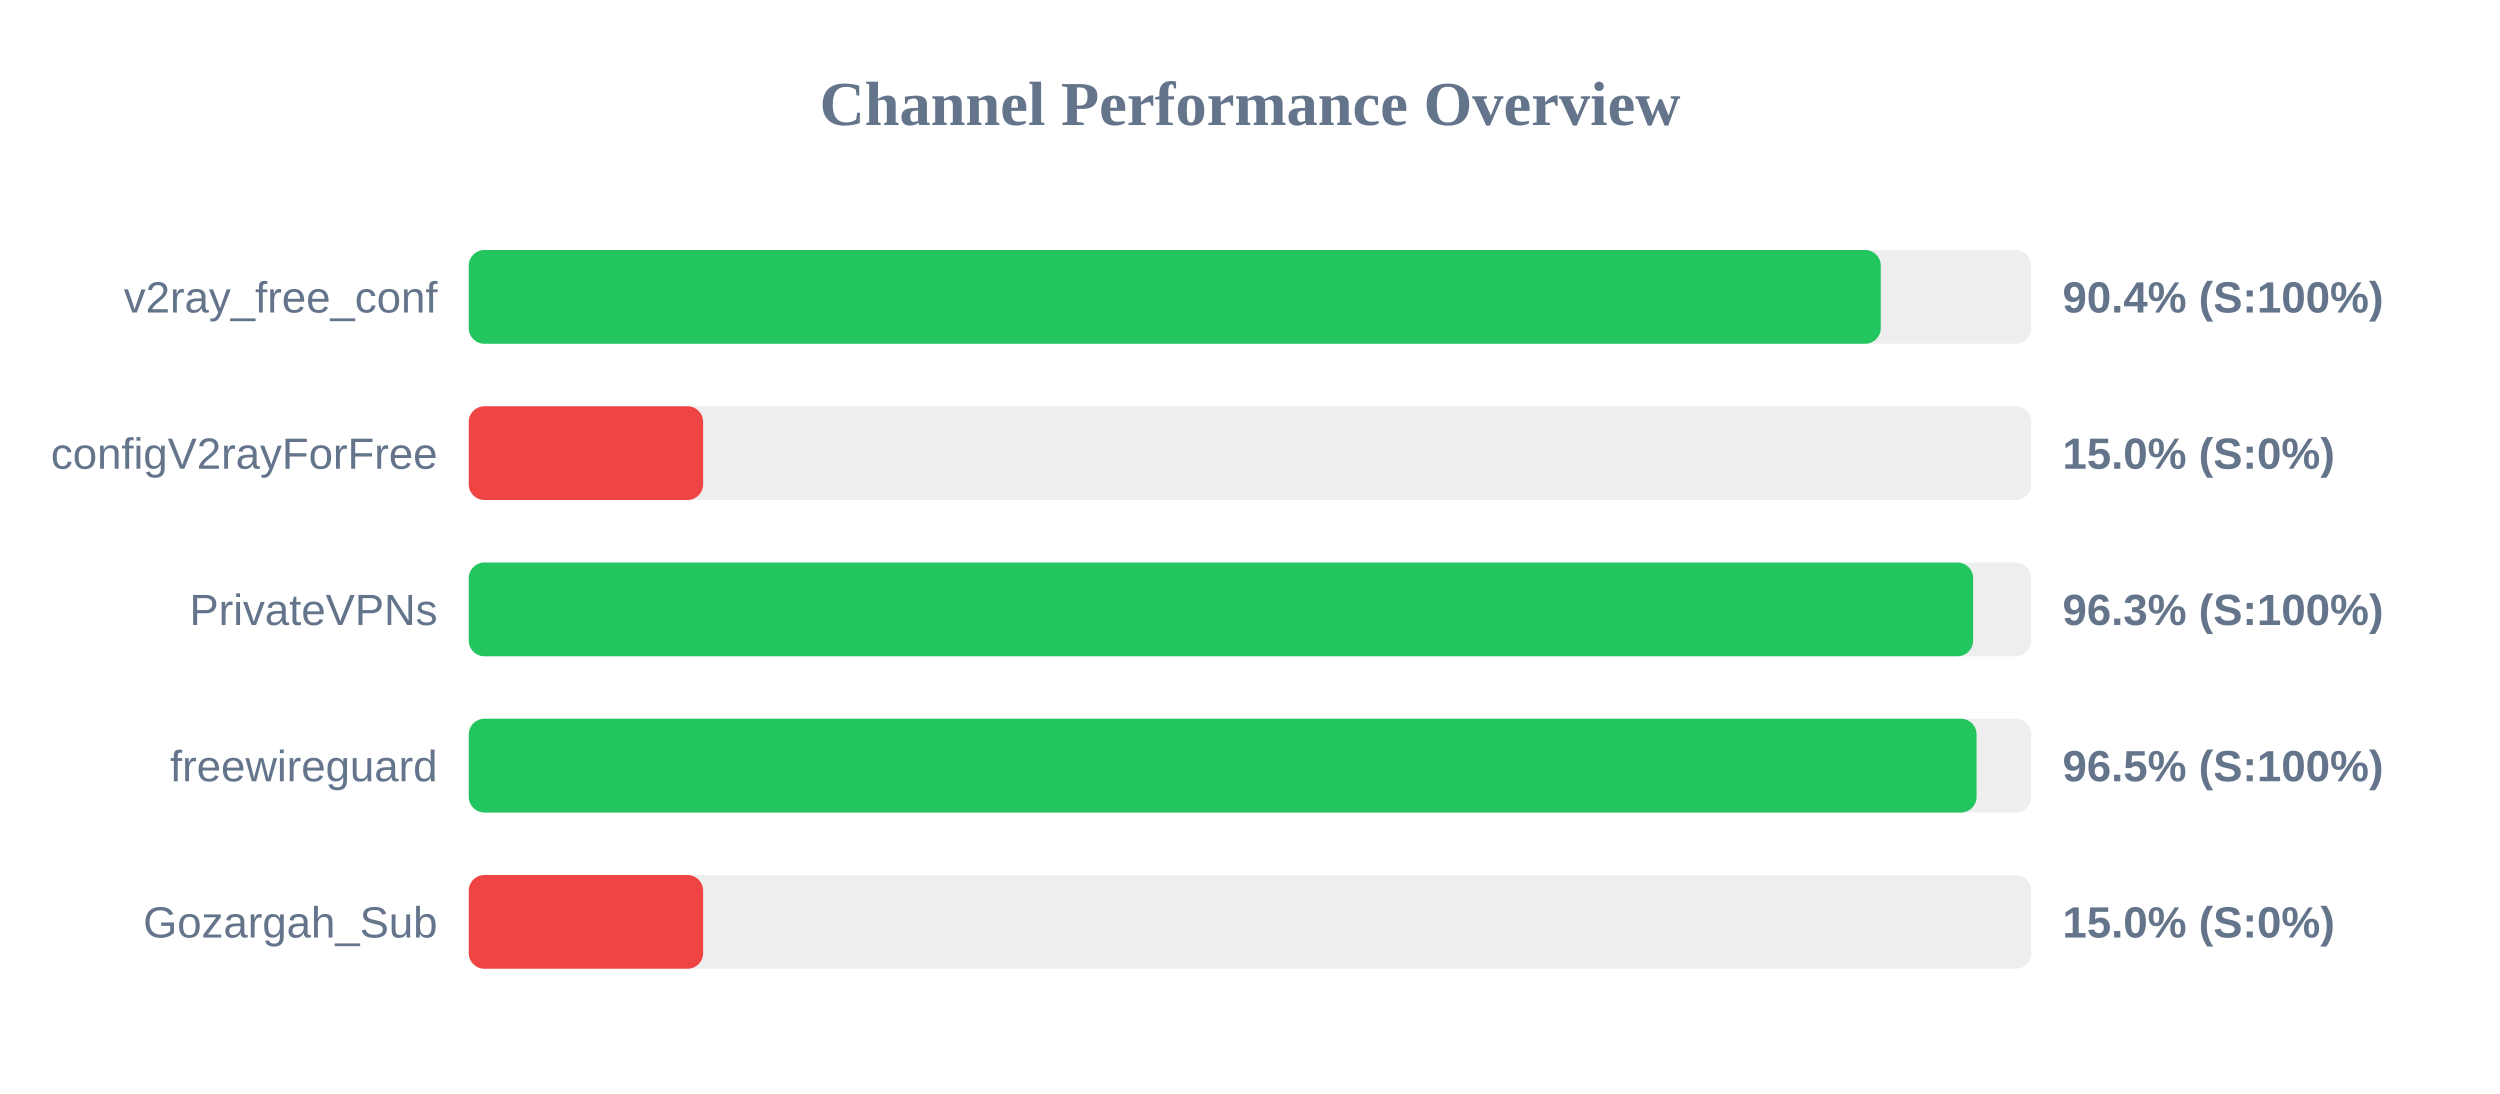
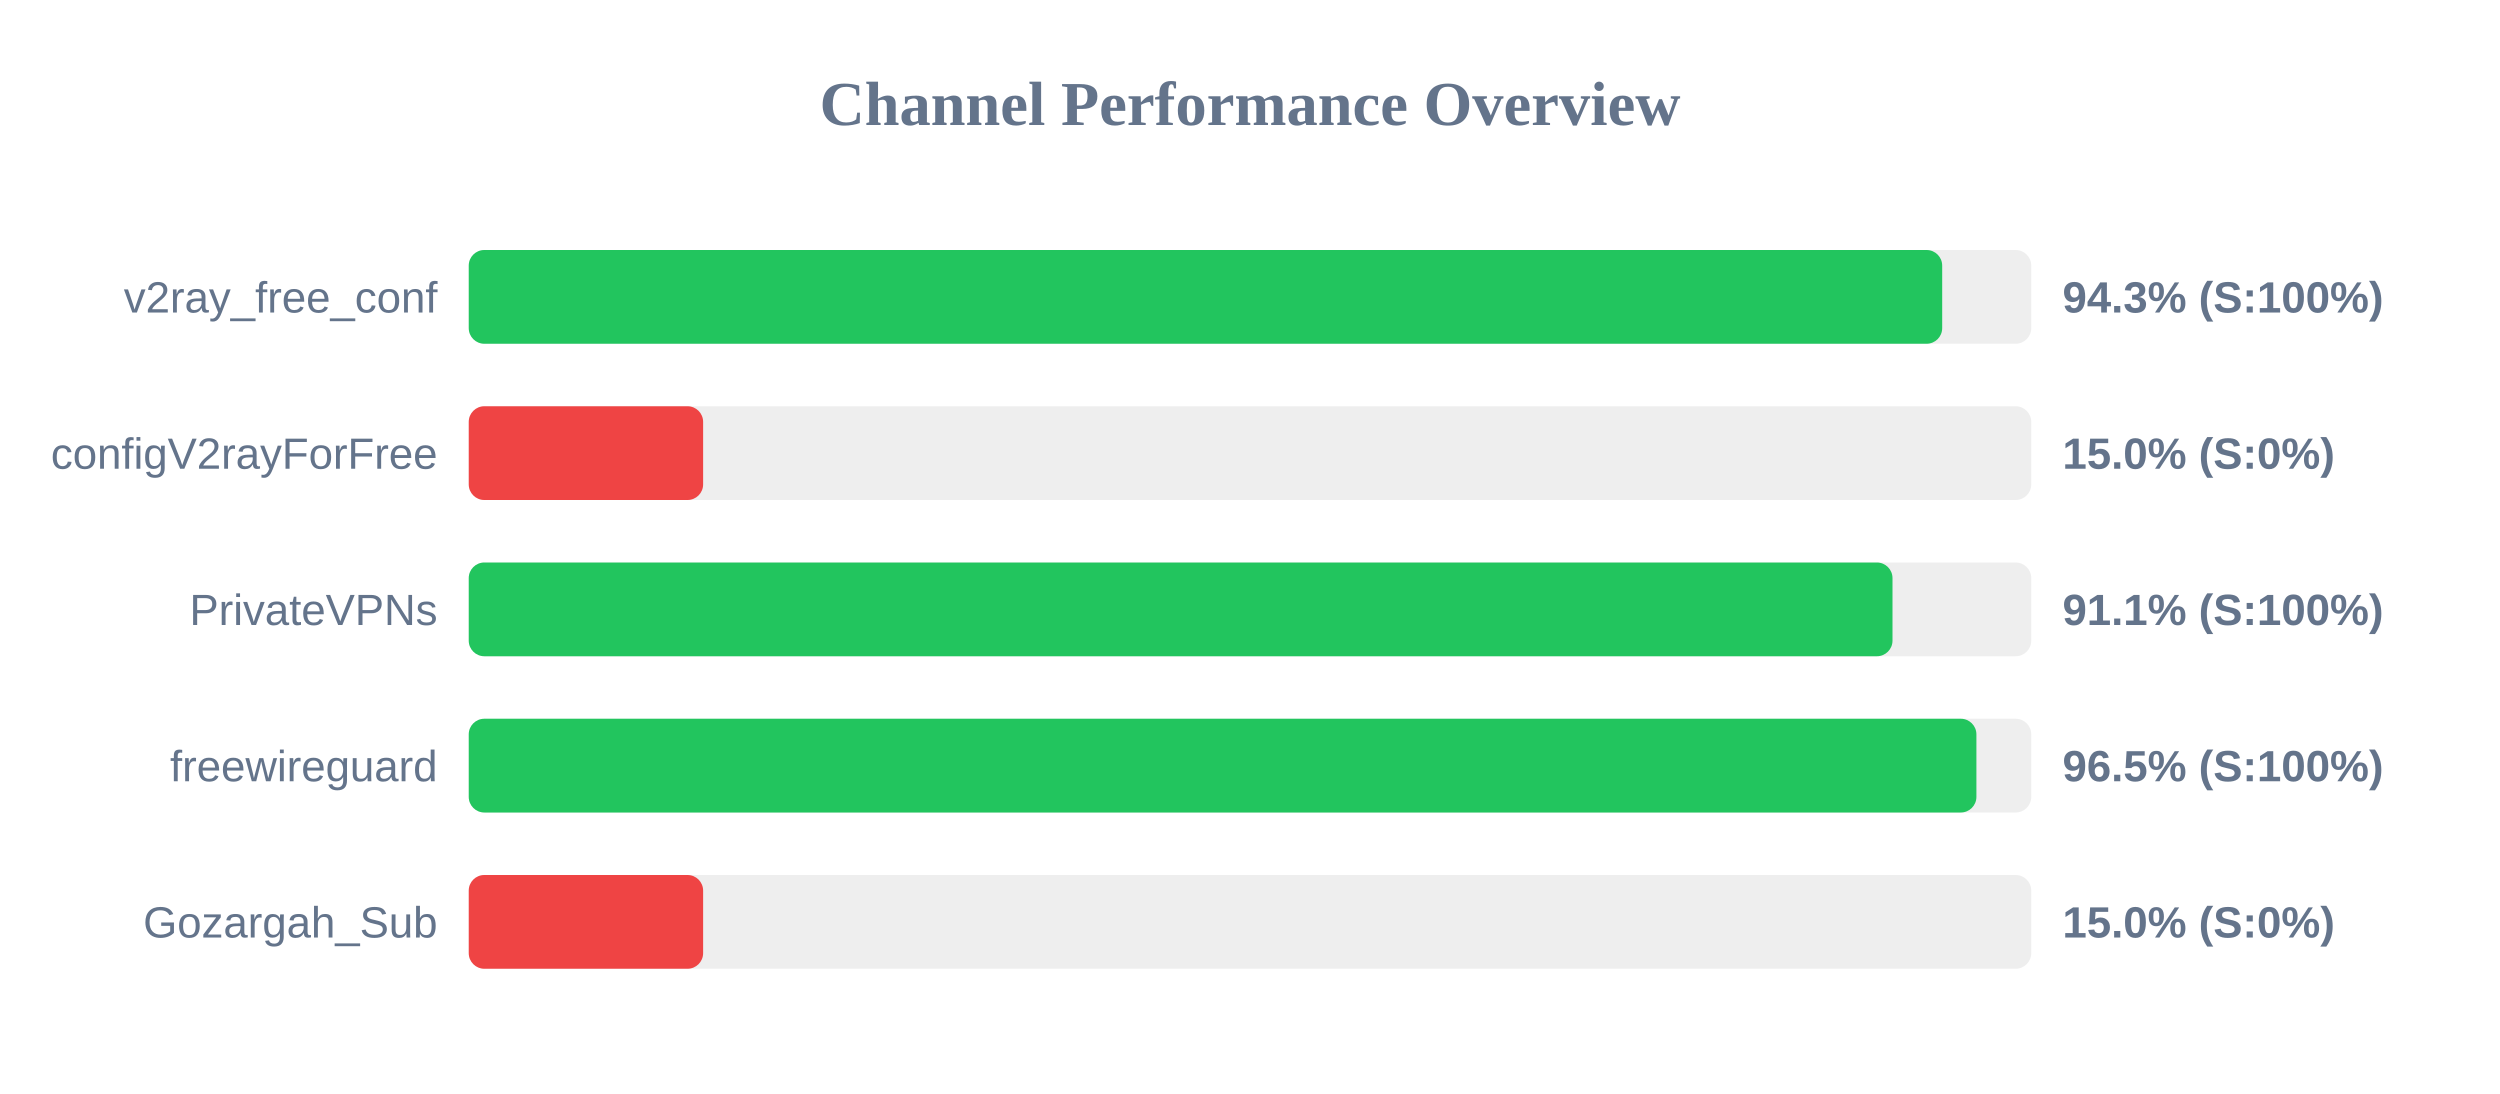
<svg xmlns="http://www.w3.org/2000/svg" width="800" height="350" version="1.1">
  <style>
        .row { font: 14px Arial; fill: #64748b; }
        .score { font: bold 14px Arial; fill: #64748b; }
    </style>
  <text x="400" y="40" text-anchor="middle" font-size="20px" font-weight="bold" fill="#64748b">Channel Performance Overview</text>
  <rect x="150" y="80" width="500" height="30" fill="#eee" rx="5" />
-   <rect x="150" y="80" width="451.85" height="30" fill="#22c55e" rx="5" />
+   <rect x="150" y="80" width="471.5" height="30" fill="#22c55e" rx="5" />
  <text x="140" y="100" text-anchor="end" class="row">v2ray_free_conf</text>
-   <text x="660" y="100" text-anchor="start" class="score">90.4% (S:100%)</text>
+   <text x="660" y="100" text-anchor="start" class="score">94.3% (S:100%)</text>
  <rect x="150" y="130" width="500" height="30" fill="#eee" rx="5" />
  <rect x="150" y="130" width="75.0" height="30" fill="#ef4444" rx="5" />
  <text x="140" y="150" text-anchor="end" class="row">configV2rayForFree</text>
  <text x="660" y="150" text-anchor="start" class="score">15.0% (S:0%)</text>
  <rect x="150" y="180" width="500" height="30" fill="#eee" rx="5" />
-   <rect x="150" y="180" width="481.4" height="30" fill="#22c55e" rx="5" />
+   <rect x="150" y="180" width="455.6" height="30" fill="#22c55e" rx="5" />
  <text x="140" y="200" text-anchor="end" class="row">PrivateVPNs</text>
-   <text x="660" y="200" text-anchor="start" class="score">96.3% (S:100%)</text>
+   <text x="660" y="200" text-anchor="start" class="score">91.1% (S:100%)</text>
  <rect x="150" y="230" width="500" height="30" fill="#eee" rx="5" />
-   <rect x="150" y="230" width="482.5" height="30" fill="#22c55e" rx="5" />
+   <rect x="150" y="230" width="482.45" height="30" fill="#22c55e" rx="5" />
  <text x="140" y="250" text-anchor="end" class="row">freewireguard</text>
  <text x="660" y="250" text-anchor="start" class="score">96.5% (S:100%)</text>
  <rect x="150" y="280" width="500" height="30" fill="#eee" rx="5" />
  <rect x="150" y="280" width="75.0" height="30" fill="#ef4444" rx="5" />
  <text x="140" y="300" text-anchor="end" class="row">Gozargah_Sub</text>
  <text x="660" y="300" text-anchor="start" class="score">15.0% (S:0%)</text>
</svg>
